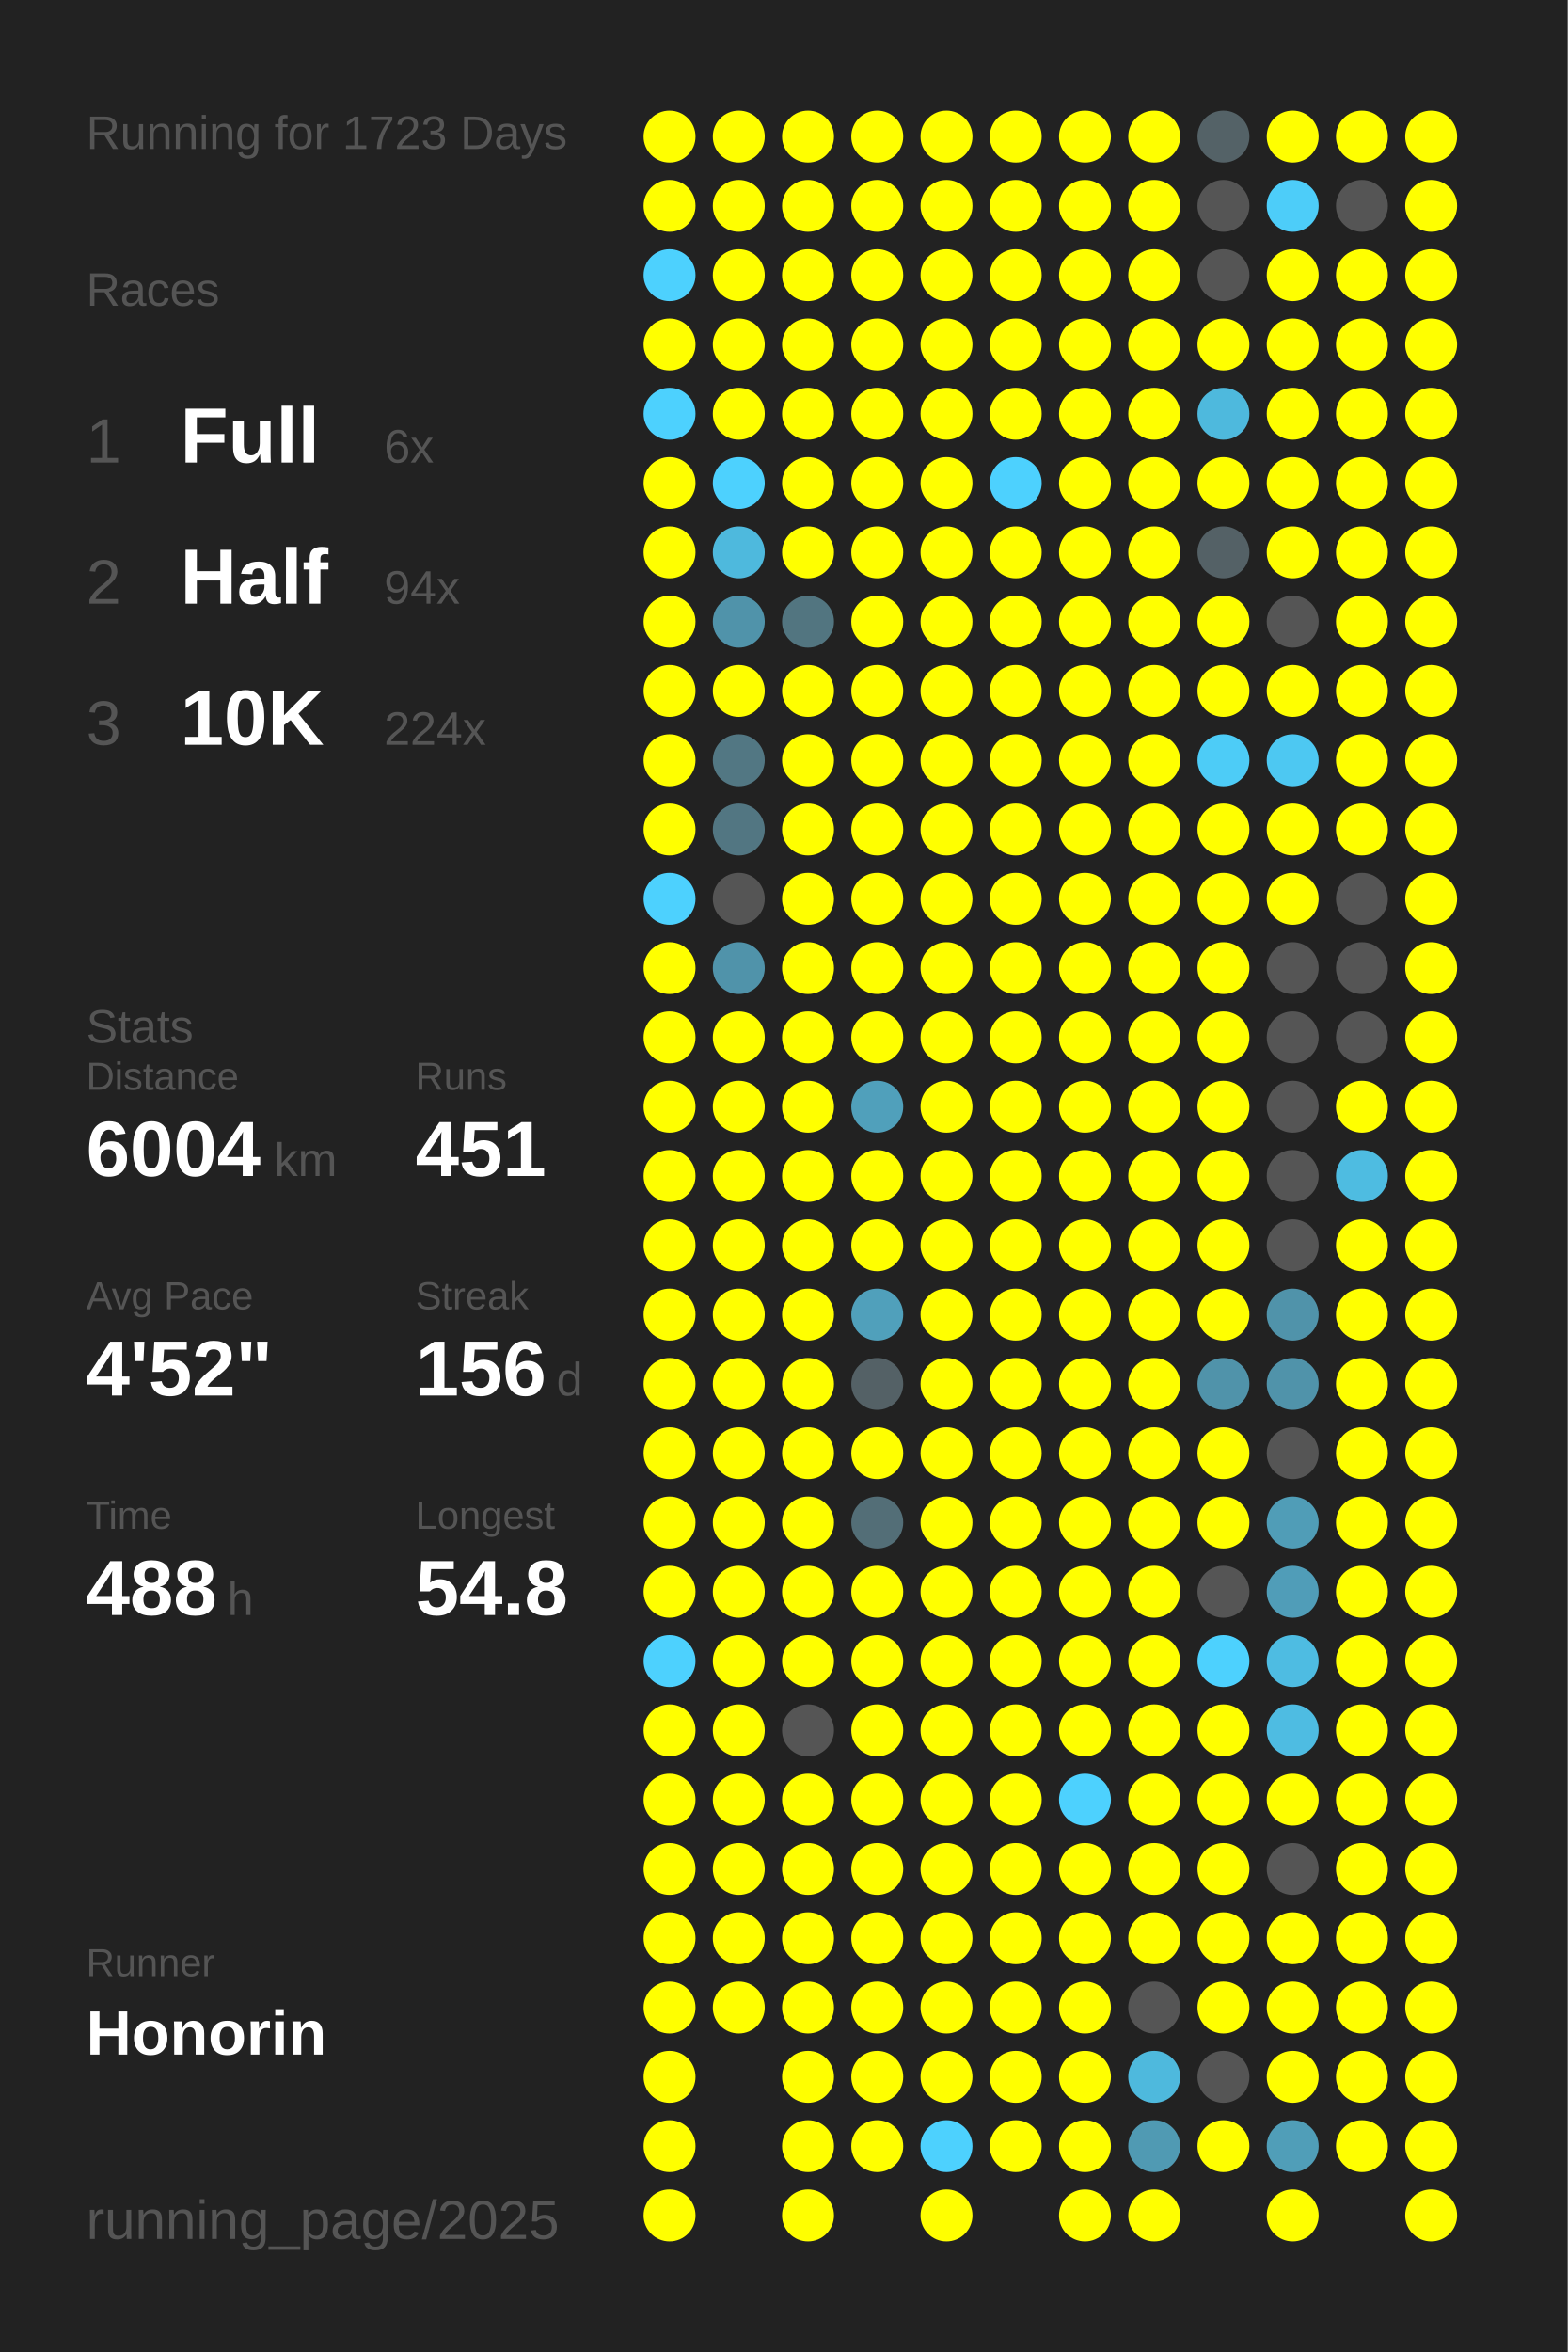
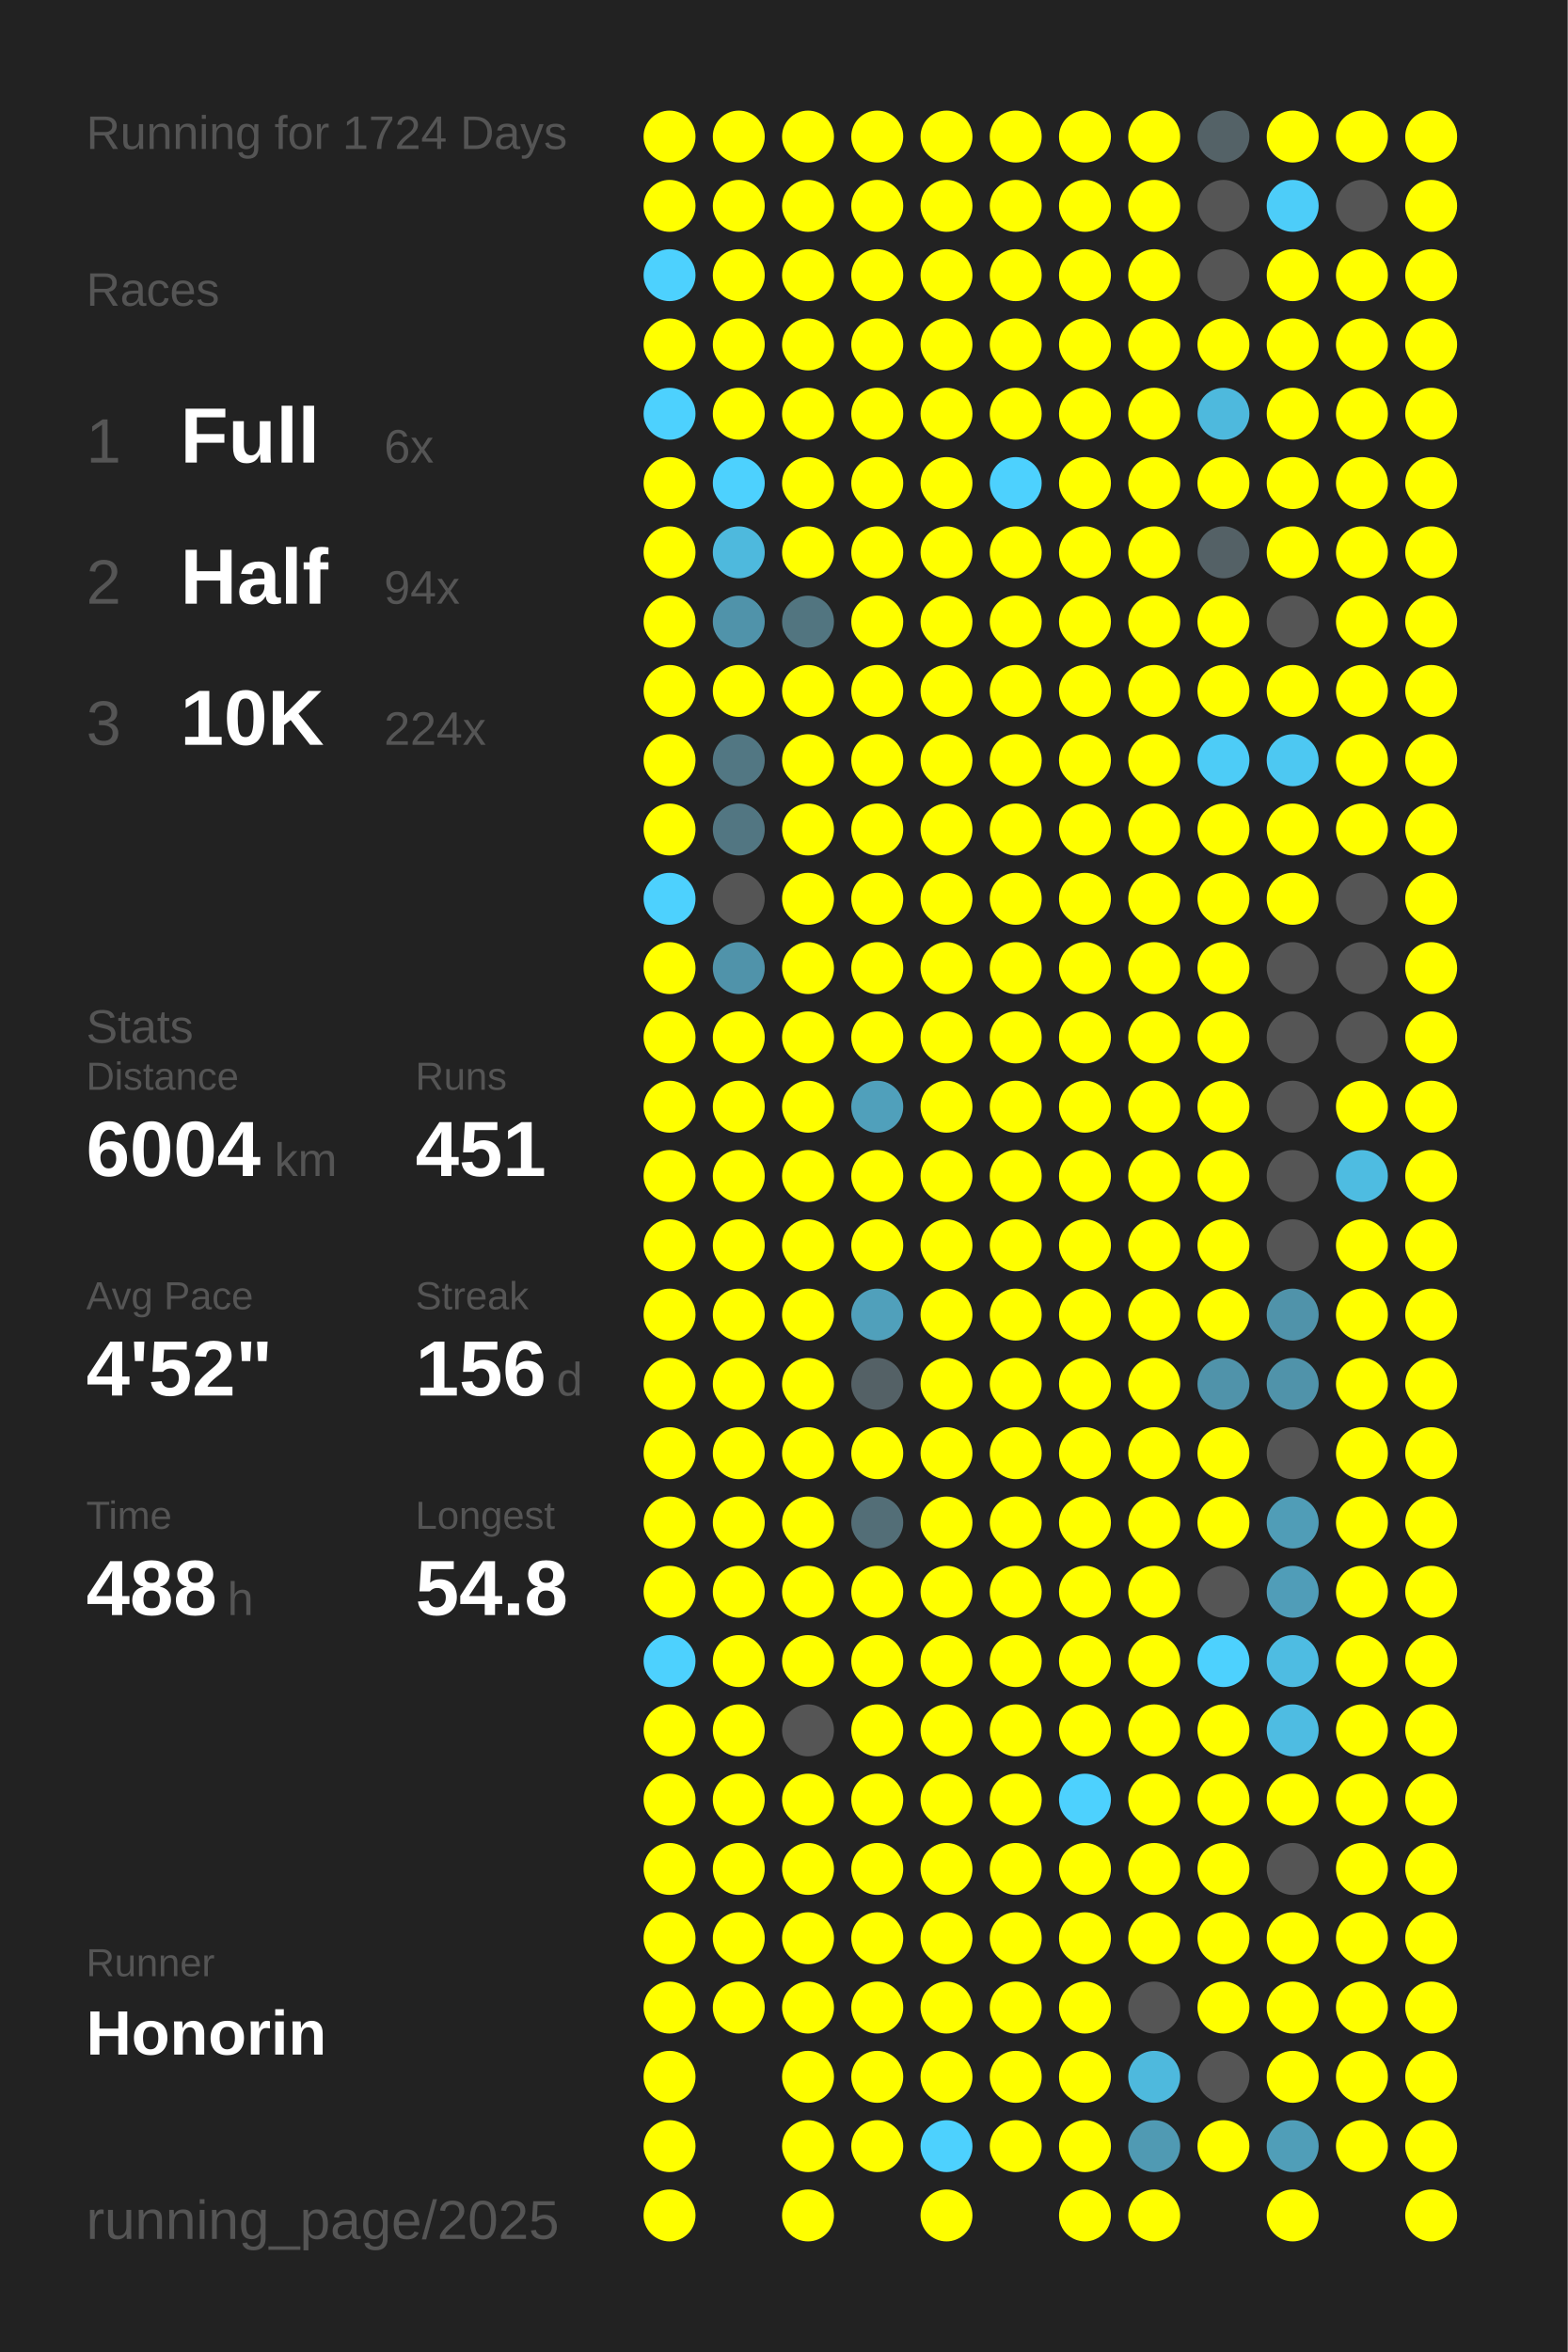
<svg xmlns="http://www.w3.org/2000/svg" baseProfile="full" height="300mm" version="1.1" viewBox="0,0,200,300" width="200mm">
  <defs />
  <rect fill="#222222" height="300" width="200" x="0" y="0" />
-   <text fill="#555555" style="font-size:6px; font-family:Arial;" x="11" y="19">Running for 1723 Days</text>
+   <text fill="#555555" style="font-size:6px; font-family:Arial;" x="11" y="19">Running for 1724 Days</text>
  <text fill="#555555" style="font-size:6px; font-family:Arial;" x="11" y="39">Races</text>
  <text fill="#555555" style="font-size:8px; font-family:Arial;" x="11" y="59">1</text>
  <text fill="#FFFFFF" style="font-size:10px; font-family:Arial; font-weight:bold;" x="23" y="59">Full</text>
  <text fill="#555555" style="font-size:6px; font-family:Arial;" x="49" y="59">6x</text>
  <text fill="#555555" style="font-size:8px; font-family:Arial;" x="11" y="77">2</text>
  <text fill="#FFFFFF" style="font-size:10px; font-family:Arial; font-weight:bold;" x="23" y="77">Half</text>
  <text fill="#555555" style="font-size:6px; font-family:Arial;" x="49" y="77">94x</text>
  <text fill="#555555" style="font-size:8px; font-family:Arial;" x="11" y="95">3</text>
  <text fill="#FFFFFF" style="font-size:10px; font-family:Arial; font-weight:bold;" x="23" y="95">10K</text>
  <text fill="#555555" style="font-size:6px; font-family:Arial;" x="49" y="95">224x</text>
  <text fill="#555555" style="font-size:6px; font-family:Arial;" x="11" y="133">Stats</text>
  <text fill="#555555" style="font-size:5px; font-family:Arial;" x="11" y="139">Distance</text>
  <text fill="#FFFFFF" style="font-size:10px; font-family:Arial; font-weight:bold;" x="11" y="150">6004</text>
  <text fill="#555555" style="font-size:6px; font-family:Arial;" x="35" y="150">km</text>
  <text fill="#555555" style="font-size:5px; font-family:Arial;" x="53" y="139">Runs</text>
  <text fill="#FFFFFF" style="font-size:10px; font-family:Arial; font-weight:bold;" x="53" y="150">451</text>
  <text fill="#555555" style="font-size:5px; font-family:Arial;" x="11" y="167">Avg Pace</text>
  <text fill="#FFFFFF" style="font-size:10px; font-family:Arial; font-weight:bold;" x="11" y="178">4'52"</text>
  <text fill="#555555" style="font-size:5px; font-family:Arial;" x="53" y="167">Streak</text>
  <text fill="#FFFFFF" style="font-size:10px; font-family:Arial; font-weight:bold;" x="53" y="178">156</text>
  <text fill="#555555" style="font-size:6px; font-family:Arial;" x="71" y="178">d</text>
  <text fill="#555555" style="font-size:5px; font-family:Arial;" x="11" y="195">Time</text>
  <text fill="#FFFFFF" style="font-size:10px; font-family:Arial; font-weight:bold;" x="11" y="206">488</text>
  <text fill="#555555" style="font-size:6px; font-family:Arial;" x="29" y="206">h</text>
  <text fill="#555555" style="font-size:5px; font-family:Arial;" x="53" y="195">Longest</text>
  <text fill="#FFFFFF" style="font-size:10px; font-family:Arial; font-weight:bold;" x="53" y="206">54.8</text>
  <text fill="#555555" style="font-size:5px; font-family:Arial;" x="11" y="252.065">Runner</text>
  <text fill="#FFFFFF" style="font-size:8px; font-family:Arial; font-weight:bold;" x="11" y="262.065">Honorin</text>
  <text fill="#555555" style="font-size:7px; font-family:Arial;" x="11" y="285.581">running_page/2025</text>
  <circle cx="85.417" cy="17.419" fill="#FFFF00" r="3.312" />
  <circle cx="85.417" cy="26.258" fill="#FFFF00" r="3.312" />
  <circle cx="85.417" cy="35.097" fill="#4dd1fe" r="3.312" />
  <circle cx="85.417" cy="43.935" fill="#FFFF00" r="3.312" />
  <circle cx="85.417" cy="52.774" fill="#4dd1fe" r="3.312" />
  <circle cx="85.417" cy="61.613" fill="#FFFF00" r="3.312" />
  <circle cx="85.417" cy="70.452" fill="#FFFF00" r="3.312" />
  <circle cx="85.417" cy="79.29" fill="#FFFF00" r="3.312" />
  <circle cx="85.417" cy="88.129" fill="#FFFF00" r="3.312" />
  <circle cx="85.417" cy="96.968" fill="#FFFF00" r="3.312" />
  <circle cx="85.417" cy="105.806" fill="#FFFF00" r="3.312" />
  <circle cx="85.417" cy="114.645" fill="#4dd1fe" r="3.312" />
  <circle cx="85.417" cy="123.484" fill="#FFFF00" r="3.312" />
  <circle cx="85.417" cy="132.323" fill="#FFFF00" r="3.312" />
  <circle cx="85.417" cy="141.161" fill="#FFFF00" r="3.312" />
  <circle cx="85.417" cy="150" fill="#FFFF00" r="3.312" />
  <circle cx="85.417" cy="158.839" fill="#FFFF00" r="3.312" />
  <circle cx="85.417" cy="167.677" fill="#FFFF00" r="3.312" />
  <circle cx="85.417" cy="176.516" fill="#FFFF00" r="3.312" />
  <circle cx="85.417" cy="185.355" fill="#FFFF00" r="3.312" />
  <circle cx="85.417" cy="194.194" fill="#FFFF00" r="3.312" />
  <circle cx="85.417" cy="203.032" fill="#FFFF00" r="3.312" />
  <circle cx="85.417" cy="211.871" fill="#4dd1fe" r="3.312" />
  <circle cx="85.417" cy="220.71" fill="#FFFF00" r="3.312" />
  <circle cx="85.417" cy="229.548" fill="#FFFF00" r="3.312" />
  <circle cx="85.417" cy="238.387" fill="#FFFF00" r="3.312" />
  <circle cx="85.417" cy="247.226" fill="#FFFF00" r="3.312" />
  <circle cx="85.417" cy="256.065" fill="#FFFF00" r="3.312" />
  <circle cx="85.417" cy="264.903" fill="#FFFF00" r="3.312" />
  <circle cx="85.417" cy="273.742" fill="#FFFF00" r="3.312" />
  <circle cx="85.417" cy="282.581" fill="#FFFF00" r="3.312" />
  <circle cx="94.25" cy="17.419" fill="#FFFF00" r="3.312" />
  <circle cx="94.25" cy="26.258" fill="#FFFF00" r="3.312" />
  <circle cx="94.25" cy="35.097" fill="#FFFF00" r="3.312" />
  <circle cx="94.25" cy="43.935" fill="#FFFF00" r="3.312" />
  <circle cx="94.25" cy="52.774" fill="#FFFF00" r="3.312" />
  <circle cx="94.25" cy="61.613" fill="#4dd1fe" r="3.312" />
  <circle cx="94.25" cy="70.452" fill="#4eb9dd" r="3.312" />
  <circle cx="94.25" cy="79.29" fill="#5093aa" r="3.312" />
  <circle cx="94.25" cy="88.129" fill="#FFFF00" r="3.312" />
  <circle cx="94.25" cy="96.968" fill="#527783" r="3.312" />
  <circle cx="94.25" cy="105.806" fill="#527682" r="3.312" />
  <circle cx="94.25" cy="114.645" fill="#555555" r="3.312" />
  <circle cx="94.25" cy="123.484" fill="#5093aa" r="3.312" />
  <circle cx="94.25" cy="132.323" fill="#FFFF00" r="3.312" />
  <circle cx="94.25" cy="141.161" fill="#FFFF00" r="3.312" />
  <circle cx="94.25" cy="150" fill="#FFFF00" r="3.312" />
  <circle cx="94.25" cy="158.839" fill="#FFFF00" r="3.312" />
  <circle cx="94.25" cy="167.677" fill="#FFFF00" r="3.312" />
  <circle cx="94.25" cy="176.516" fill="#FFFF00" r="3.312" />
  <circle cx="94.25" cy="185.355" fill="#FFFF00" r="3.312" />
  <circle cx="94.25" cy="194.194" fill="#FFFF00" r="3.312" />
  <circle cx="94.25" cy="203.032" fill="#FFFF00" r="3.312" />
  <circle cx="94.25" cy="211.871" fill="#FFFF00" r="3.312" />
  <circle cx="94.25" cy="220.71" fill="#FFFF00" r="3.312" />
  <circle cx="94.25" cy="229.548" fill="#FFFF00" r="3.312" />
  <circle cx="94.25" cy="238.387" fill="#FFFF00" r="3.312" />
  <circle cx="94.25" cy="247.226" fill="#FFFF00" r="3.312" />
  <circle cx="94.25" cy="256.065" fill="#FFFF00" r="3.312" />
  <circle cx="103.083" cy="17.419" fill="#FFFF00" r="3.312" />
  <circle cx="103.083" cy="26.258" fill="#FFFF00" r="3.312" />
  <circle cx="103.083" cy="35.097" fill="#FFFF00" r="3.312" />
  <circle cx="103.083" cy="43.935" fill="#FFFF00" r="3.312" />
  <circle cx="103.083" cy="52.774" fill="#FFFF00" r="3.312" />
  <circle cx="103.083" cy="61.613" fill="#FFFF00" r="3.312" />
  <circle cx="103.083" cy="70.452" fill="#FFFF00" r="3.312" />
  <circle cx="103.083" cy="79.29" fill="#527580" r="3.312" />
  <circle cx="103.083" cy="88.129" fill="#FFFF00" r="3.312" />
  <circle cx="103.083" cy="96.968" fill="#FFFF00" r="3.312" />
  <circle cx="103.083" cy="105.806" fill="#FFFF00" r="3.312" />
  <circle cx="103.083" cy="114.645" fill="#FFFF00" r="3.312" />
  <circle cx="103.083" cy="123.484" fill="#FFFF00" r="3.312" />
  <circle cx="103.083" cy="132.323" fill="#FFFF00" r="3.312" />
  <circle cx="103.083" cy="141.161" fill="#FFFF00" r="3.312" />
  <circle cx="103.083" cy="150" fill="#FFFF00" r="3.312" />
  <circle cx="103.083" cy="158.839" fill="#FFFF00" r="3.312" />
  <circle cx="103.083" cy="167.677" fill="#FFFF00" r="3.312" />
  <circle cx="103.083" cy="176.516" fill="#FFFF00" r="3.312" />
  <circle cx="103.083" cy="185.355" fill="#FFFF00" r="3.312" />
  <circle cx="103.083" cy="194.194" fill="#FFFF00" r="3.312" />
  <circle cx="103.083" cy="203.032" fill="#FFFF00" r="3.312" />
  <circle cx="103.083" cy="211.871" fill="#FFFF00" r="3.312" />
  <circle cx="103.083" cy="220.71" fill="#555555" r="3.312" />
  <circle cx="103.083" cy="229.548" fill="#FFFF00" r="3.312" />
  <circle cx="103.083" cy="238.387" fill="#FFFF00" r="3.312" />
  <circle cx="103.083" cy="247.226" fill="#FFFF00" r="3.312" />
  <circle cx="103.083" cy="256.065" fill="#FFFF00" r="3.312" />
  <circle cx="103.083" cy="264.903" fill="#FFFF00" r="3.312" />
  <circle cx="103.083" cy="273.742" fill="#FFFF00" r="3.312" />
  <circle cx="103.083" cy="282.581" fill="#FFFF00" r="3.312" />
  <circle cx="111.917" cy="17.419" fill="#FFFF00" r="3.312" />
  <circle cx="111.917" cy="26.258" fill="#FFFF00" r="3.312" />
  <circle cx="111.917" cy="35.097" fill="#FFFF00" r="3.312" />
  <circle cx="111.917" cy="43.935" fill="#FFFF00" r="3.312" />
  <circle cx="111.917" cy="52.774" fill="#FFFF00" r="3.312" />
  <circle cx="111.917" cy="61.613" fill="#FFFF00" r="3.312" />
  <circle cx="111.917" cy="70.452" fill="#FFFF00" r="3.312" />
  <circle cx="111.917" cy="79.29" fill="#FFFF00" r="3.312" />
  <circle cx="111.917" cy="88.129" fill="#FFFF00" r="3.312" />
  <circle cx="111.917" cy="96.968" fill="#FFFF00" r="3.312" />
  <circle cx="111.917" cy="105.806" fill="#FFFF00" r="3.312" />
  <circle cx="111.917" cy="114.645" fill="#FFFF00" r="3.312" />
  <circle cx="111.917" cy="123.484" fill="#FFFF00" r="3.312" />
  <circle cx="111.917" cy="132.323" fill="#FFFF00" r="3.312" />
  <circle cx="111.917" cy="141.161" fill="#50a0bb" r="3.312" />
  <circle cx="111.917" cy="150" fill="#FFFF00" r="3.312" />
  <circle cx="111.917" cy="158.839" fill="#FFFF00" r="3.312" />
  <circle cx="111.917" cy="167.677" fill="#50a0bb" r="3.312" />
  <circle cx="111.917" cy="176.516" fill="#546166" r="3.312" />
  <circle cx="111.917" cy="185.355" fill="#FFFF00" r="3.312" />
  <circle cx="111.917" cy="194.194" fill="#536e77" r="3.312" />
  <circle cx="111.917" cy="203.032" fill="#FFFF00" r="3.312" />
  <circle cx="111.917" cy="211.871" fill="#FFFF00" r="3.312" />
  <circle cx="111.917" cy="220.71" fill="#FFFF00" r="3.312" />
  <circle cx="111.917" cy="229.548" fill="#FFFF00" r="3.312" />
  <circle cx="111.917" cy="238.387" fill="#FFFF00" r="3.312" />
  <circle cx="111.917" cy="247.226" fill="#FFFF00" r="3.312" />
  <circle cx="111.917" cy="256.065" fill="#FFFF00" r="3.312" />
  <circle cx="111.917" cy="264.903" fill="#FFFF00" r="3.312" />
  <circle cx="111.917" cy="273.742" fill="#FFFF00" r="3.312" />
  <circle cx="120.75" cy="17.419" fill="#FFFF00" r="3.312" />
  <circle cx="120.75" cy="26.258" fill="#FFFF00" r="3.312" />
  <circle cx="120.75" cy="35.097" fill="#FFFF00" r="3.312" />
  <circle cx="120.75" cy="43.935" fill="#FFFF00" r="3.312" />
  <circle cx="120.75" cy="52.774" fill="#FFFF00" r="3.312" />
  <circle cx="120.75" cy="61.613" fill="#FFFF00" r="3.312" />
  <circle cx="120.75" cy="70.452" fill="#FFFF00" r="3.312" />
  <circle cx="120.75" cy="79.29" fill="#FFFF00" r="3.312" />
  <circle cx="120.75" cy="88.129" fill="#FFFF00" r="3.312" />
  <circle cx="120.75" cy="96.968" fill="#FFFF00" r="3.312" />
  <circle cx="120.75" cy="105.806" fill="#FFFF00" r="3.312" />
  <circle cx="120.75" cy="114.645" fill="#FFFF00" r="3.312" />
  <circle cx="120.75" cy="123.484" fill="#FFFF00" r="3.312" />
  <circle cx="120.75" cy="132.323" fill="#FFFF00" r="3.312" />
  <circle cx="120.75" cy="141.161" fill="#FFFF00" r="3.312" />
  <circle cx="120.75" cy="150" fill="#FFFF00" r="3.312" />
  <circle cx="120.75" cy="158.839" fill="#FFFF00" r="3.312" />
  <circle cx="120.75" cy="167.677" fill="#FFFF00" r="3.312" />
  <circle cx="120.75" cy="176.516" fill="#FFFF00" r="3.312" />
  <circle cx="120.75" cy="185.355" fill="#FFFF00" r="3.312" />
  <circle cx="120.75" cy="194.194" fill="#FFFF00" r="3.312" />
  <circle cx="120.75" cy="203.032" fill="#FFFF00" r="3.312" />
  <circle cx="120.75" cy="211.871" fill="#FFFF00" r="3.312" />
  <circle cx="120.75" cy="220.71" fill="#FFFF00" r="3.312" />
  <circle cx="120.75" cy="229.548" fill="#FFFF00" r="3.312" />
  <circle cx="120.75" cy="238.387" fill="#FFFF00" r="3.312" />
  <circle cx="120.75" cy="247.226" fill="#FFFF00" r="3.312" />
  <circle cx="120.75" cy="256.065" fill="#FFFF00" r="3.312" />
  <circle cx="120.75" cy="264.903" fill="#FFFF00" r="3.312" />
  <circle cx="120.75" cy="273.742" fill="#4dd1fe" r="3.312" />
  <circle cx="120.75" cy="282.581" fill="#FFFF00" r="3.312" />
  <circle cx="129.583" cy="17.419" fill="#FFFF00" r="3.312" />
  <circle cx="129.583" cy="26.258" fill="#FFFF00" r="3.312" />
  <circle cx="129.583" cy="35.097" fill="#FFFF00" r="3.312" />
  <circle cx="129.583" cy="43.935" fill="#FFFF00" r="3.312" />
  <circle cx="129.583" cy="52.774" fill="#FFFF00" r="3.312" />
  <circle cx="129.583" cy="61.613" fill="#4dd1fe" r="3.312" />
  <circle cx="129.583" cy="70.452" fill="#FFFF00" r="3.312" />
  <circle cx="129.583" cy="79.29" fill="#FFFF00" r="3.312" />
  <circle cx="129.583" cy="88.129" fill="#FFFF00" r="3.312" />
  <circle cx="129.583" cy="96.968" fill="#FFFF00" r="3.312" />
  <circle cx="129.583" cy="105.806" fill="#FFFF00" r="3.312" />
  <circle cx="129.583" cy="114.645" fill="#FFFF00" r="3.312" />
  <circle cx="129.583" cy="123.484" fill="#FFFF00" r="3.312" />
  <circle cx="129.583" cy="132.323" fill="#FFFF00" r="3.312" />
  <circle cx="129.583" cy="141.161" fill="#FFFF00" r="3.312" />
  <circle cx="129.583" cy="150" fill="#FFFF00" r="3.312" />
  <circle cx="129.583" cy="158.839" fill="#FFFF00" r="3.312" />
  <circle cx="129.583" cy="167.677" fill="#FFFF00" r="3.312" />
  <circle cx="129.583" cy="176.516" fill="#FFFF00" r="3.312" />
  <circle cx="129.583" cy="185.355" fill="#FFFF00" r="3.312" />
  <circle cx="129.583" cy="194.194" fill="#FFFF00" r="3.312" />
  <circle cx="129.583" cy="203.032" fill="#FFFF00" r="3.312" />
  <circle cx="129.583" cy="211.871" fill="#FFFF00" r="3.312" />
  <circle cx="129.583" cy="220.71" fill="#FFFF00" r="3.312" />
  <circle cx="129.583" cy="229.548" fill="#FFFF00" r="3.312" />
  <circle cx="129.583" cy="238.387" fill="#FFFF00" r="3.312" />
  <circle cx="129.583" cy="247.226" fill="#FFFF00" r="3.312" />
  <circle cx="129.583" cy="256.065" fill="#FFFF00" r="3.312" />
  <circle cx="129.583" cy="264.903" fill="#FFFF00" r="3.312" />
  <circle cx="129.583" cy="273.742" fill="#FFFF00" r="3.312" />
  <circle cx="138.417" cy="17.419" fill="#FFFF00" r="3.312" />
  <circle cx="138.417" cy="26.258" fill="#FFFF00" r="3.312" />
  <circle cx="138.417" cy="35.097" fill="#FFFF00" r="3.312" />
  <circle cx="138.417" cy="43.935" fill="#FFFF00" r="3.312" />
  <circle cx="138.417" cy="52.774" fill="#FFFF00" r="3.312" />
  <circle cx="138.417" cy="61.613" fill="#FFFF00" r="3.312" />
  <circle cx="138.417" cy="70.452" fill="#FFFF00" r="3.312" />
  <circle cx="138.417" cy="79.29" fill="#FFFF00" r="3.312" />
  <circle cx="138.417" cy="88.129" fill="#FFFF00" r="3.312" />
  <circle cx="138.417" cy="96.968" fill="#FFFF00" r="3.312" />
  <circle cx="138.417" cy="105.806" fill="#FFFF00" r="3.312" />
  <circle cx="138.417" cy="114.645" fill="#FFFF00" r="3.312" />
  <circle cx="138.417" cy="123.484" fill="#FFFF00" r="3.312" />
  <circle cx="138.417" cy="132.323" fill="#FFFF00" r="3.312" />
  <circle cx="138.417" cy="141.161" fill="#FFFF00" r="3.312" />
  <circle cx="138.417" cy="150" fill="#FFFF00" r="3.312" />
  <circle cx="138.417" cy="158.839" fill="#FFFF00" r="3.312" />
  <circle cx="138.417" cy="167.677" fill="#FFFF00" r="3.312" />
  <circle cx="138.417" cy="176.516" fill="#FFFF00" r="3.312" />
  <circle cx="138.417" cy="185.355" fill="#FFFF00" r="3.312" />
  <circle cx="138.417" cy="194.194" fill="#FFFF00" r="3.312" />
  <circle cx="138.417" cy="203.032" fill="#FFFF00" r="3.312" />
  <circle cx="138.417" cy="211.871" fill="#FFFF00" r="3.312" />
  <circle cx="138.417" cy="220.71" fill="#FFFF00" r="3.312" />
  <circle cx="138.417" cy="229.548" fill="#4dd1fe" r="3.312" />
  <circle cx="138.417" cy="238.387" fill="#FFFF00" r="3.312" />
  <circle cx="138.417" cy="247.226" fill="#FFFF00" r="3.312" />
  <circle cx="138.417" cy="256.065" fill="#FFFF00" r="3.312" />
  <circle cx="138.417" cy="264.903" fill="#FFFF00" r="3.312" />
  <circle cx="138.417" cy="273.742" fill="#FFFF00" r="3.312" />
  <circle cx="138.417" cy="282.581" fill="#FFFF00" r="3.312" />
  <circle cx="147.25" cy="17.419" fill="#FFFF00" r="3.312" />
  <circle cx="147.25" cy="26.258" fill="#FFFF00" r="3.312" />
  <circle cx="147.25" cy="35.097" fill="#FFFF00" r="3.312" />
  <circle cx="147.25" cy="43.935" fill="#FFFF00" r="3.312" />
  <circle cx="147.25" cy="52.774" fill="#FFFF00" r="3.312" />
  <circle cx="147.25" cy="61.613" fill="#FFFF00" r="3.312" />
  <circle cx="147.25" cy="70.452" fill="#FFFF00" r="3.312" />
  <circle cx="147.25" cy="79.29" fill="#FFFF00" r="3.312" />
  <circle cx="147.25" cy="88.129" fill="#FFFF00" r="3.312" />
  <circle cx="147.25" cy="96.968" fill="#FFFF00" r="3.312" />
  <circle cx="147.25" cy="105.806" fill="#FFFF00" r="3.312" />
  <circle cx="147.25" cy="114.645" fill="#FFFF00" r="3.312" />
  <circle cx="147.25" cy="123.484" fill="#FFFF00" r="3.312" />
  <circle cx="147.25" cy="132.323" fill="#FFFF00" r="3.312" />
  <circle cx="147.25" cy="141.161" fill="#FFFF00" r="3.312" />
  <circle cx="147.25" cy="150" fill="#FFFF00" r="3.312" />
  <circle cx="147.25" cy="158.839" fill="#FFFF00" r="3.312" />
  <circle cx="147.25" cy="167.677" fill="#FFFF00" r="3.312" />
  <circle cx="147.25" cy="176.516" fill="#FFFF00" r="3.312" />
  <circle cx="147.25" cy="185.355" fill="#FFFF00" r="3.312" />
  <circle cx="147.25" cy="194.194" fill="#FFFF00" r="3.312" />
  <circle cx="147.25" cy="203.032" fill="#FFFF00" r="3.312" />
  <circle cx="147.25" cy="211.871" fill="#FFFF00" r="3.312" />
  <circle cx="147.25" cy="220.71" fill="#FFFF00" r="3.312" />
  <circle cx="147.25" cy="229.548" fill="#FFFF00" r="3.312" />
  <circle cx="147.25" cy="238.387" fill="#FFFF00" r="3.312" />
  <circle cx="147.25" cy="247.226" fill="#FFFF00" r="3.312" />
  <circle cx="147.25" cy="256.065" fill="#555555" r="3.312" />
  <circle cx="147.25" cy="264.903" fill="#4eb9dd" r="3.312" />
  <circle cx="147.25" cy="273.742" fill="#509ab3" r="3.312" />
  <circle cx="147.25" cy="282.581" fill="#FFFF00" r="3.312" />
  <circle cx="156.083" cy="17.419" fill="#546267" r="3.312" />
  <circle cx="156.083" cy="26.258" fill="#555555" r="3.312" />
  <circle cx="156.083" cy="35.097" fill="#555555" r="3.312" />
  <circle cx="156.083" cy="43.935" fill="#FFFF00" r="3.312" />
  <circle cx="156.083" cy="52.774" fill="#4eb9dd" r="3.312" />
  <circle cx="156.083" cy="61.613" fill="#FFFF00" r="3.312" />
  <circle cx="156.083" cy="70.452" fill="#546166" r="3.312" />
  <circle cx="156.083" cy="79.29" fill="#FFFF00" r="3.312" />
  <circle cx="156.083" cy="88.129" fill="#FFFF00" r="3.312" />
  <circle cx="156.083" cy="96.968" fill="#4dccf7" r="3.312" />
  <circle cx="156.083" cy="105.806" fill="#FFFF00" r="3.312" />
  <circle cx="156.083" cy="114.645" fill="#FFFF00" r="3.312" />
  <circle cx="156.083" cy="123.484" fill="#FFFF00" r="3.312" />
  <circle cx="156.083" cy="132.323" fill="#FFFF00" r="3.312" />
  <circle cx="156.083" cy="141.161" fill="#FFFF00" r="3.312" />
  <circle cx="156.083" cy="150" fill="#FFFF00" r="3.312" />
  <circle cx="156.083" cy="158.839" fill="#FFFF00" r="3.312" />
  <circle cx="156.083" cy="167.677" fill="#FFFF00" r="3.312" />
  <circle cx="156.083" cy="176.516" fill="#5093aa" r="3.312" />
  <circle cx="156.083" cy="185.355" fill="#FFFF00" r="3.312" />
  <circle cx="156.083" cy="194.194" fill="#FFFF00" r="3.312" />
  <circle cx="156.083" cy="203.032" fill="#555555" r="3.312" />
  <circle cx="156.083" cy="211.871" fill="#4dd1fe" r="3.312" />
  <circle cx="156.083" cy="220.71" fill="#FFFF00" r="3.312" />
  <circle cx="156.083" cy="229.548" fill="#FFFF00" r="3.312" />
  <circle cx="156.083" cy="238.387" fill="#FFFF00" r="3.312" />
  <circle cx="156.083" cy="247.226" fill="#FFFF00" r="3.312" />
  <circle cx="156.083" cy="256.065" fill="#FFFF00" r="3.312" />
  <circle cx="156.083" cy="264.903" fill="#555555" r="3.312" />
  <circle cx="156.083" cy="273.742" fill="#FFFF00" r="3.312" />
  <circle cx="164.917" cy="17.419" fill="#FFFF00" r="3.312" />
  <circle cx="164.917" cy="26.258" fill="#4dcdf9" r="3.312" />
  <circle cx="164.917" cy="35.097" fill="#FFFF00" r="3.312" />
  <circle cx="164.917" cy="43.935" fill="#FFFF00" r="3.312" />
  <circle cx="164.917" cy="52.774" fill="#FFFF00" r="3.312" />
  <circle cx="164.917" cy="61.613" fill="#FFFF00" r="3.312" />
  <circle cx="164.917" cy="70.452" fill="#FFFF00" r="3.312" />
  <circle cx="164.917" cy="79.29" fill="#555555" r="3.312" />
  <circle cx="164.917" cy="88.129" fill="#FFFF00" r="3.312" />
  <circle cx="164.917" cy="96.968" fill="#4dc8f2" r="3.312" />
  <circle cx="164.917" cy="105.806" fill="#FFFF00" r="3.312" />
  <circle cx="164.917" cy="114.645" fill="#FFFF00" r="3.312" />
  <circle cx="164.917" cy="123.484" fill="#555555" r="3.312" />
  <circle cx="164.917" cy="132.323" fill="#555555" r="3.312" />
  <circle cx="164.917" cy="141.161" fill="#555555" r="3.312" />
  <circle cx="164.917" cy="150" fill="#555555" r="3.312" />
  <circle cx="164.917" cy="158.839" fill="#555555" r="3.312" />
  <circle cx="164.917" cy="167.677" fill="#5093aa" r="3.312" />
  <circle cx="164.917" cy="176.516" fill="#5093aa" r="3.312" />
  <circle cx="164.917" cy="185.355" fill="#555555" r="3.312" />
  <circle cx="164.917" cy="194.194" fill="#509db7" r="3.312" />
  <circle cx="164.917" cy="203.032" fill="#509db8" r="3.312" />
  <circle cx="164.917" cy="211.871" fill="#4ebce2" r="3.312" />
  <circle cx="164.917" cy="220.71" fill="#4ebce2" r="3.312" />
  <circle cx="164.917" cy="229.548" fill="#FFFF00" r="3.312" />
  <circle cx="164.917" cy="238.387" fill="#555555" r="3.312" />
  <circle cx="164.917" cy="247.226" fill="#FFFF00" r="3.312" />
  <circle cx="164.917" cy="256.065" fill="#FFFF00" r="3.312" />
  <circle cx="164.917" cy="264.903" fill="#FFFF00" r="3.312" />
  <circle cx="164.917" cy="273.742" fill="#509eb8" r="3.312" />
  <circle cx="164.917" cy="282.581" fill="#FFFF00" r="3.312" />
  <circle cx="173.75" cy="17.419" fill="#FFFF00" r="3.312" />
  <circle cx="173.75" cy="26.258" fill="#555555" r="3.312" />
  <circle cx="173.75" cy="35.097" fill="#FFFF00" r="3.312" />
  <circle cx="173.75" cy="43.935" fill="#FFFF00" r="3.312" />
  <circle cx="173.75" cy="52.774" fill="#FFFF00" r="3.312" />
  <circle cx="173.75" cy="61.613" fill="#FFFF00" r="3.312" />
  <circle cx="173.75" cy="70.452" fill="#FFFF00" r="3.312" />
  <circle cx="173.75" cy="79.29" fill="#FFFF00" r="3.312" />
  <circle cx="173.75" cy="88.129" fill="#FFFF00" r="3.312" />
  <circle cx="173.75" cy="96.968" fill="#FFFF00" r="3.312" />
  <circle cx="173.75" cy="105.806" fill="#FFFF00" r="3.312" />
  <circle cx="173.75" cy="114.645" fill="#555555" r="3.312" />
  <circle cx="173.75" cy="123.484" fill="#555555" r="3.312" />
  <circle cx="173.75" cy="132.323" fill="#555555" r="3.312" />
  <circle cx="173.75" cy="141.161" fill="#FFFF00" r="3.312" />
  <circle cx="173.75" cy="150" fill="#4ebce1" r="3.312" />
  <circle cx="173.75" cy="158.839" fill="#FFFF00" r="3.312" />
  <circle cx="173.75" cy="167.677" fill="#FFFF00" r="3.312" />
  <circle cx="173.75" cy="176.516" fill="#FFFF00" r="3.312" />
  <circle cx="173.75" cy="185.355" fill="#FFFF00" r="3.312" />
  <circle cx="173.75" cy="194.194" fill="#FFFF00" r="3.312" />
  <circle cx="173.75" cy="203.032" fill="#FFFF00" r="3.312" />
  <circle cx="173.75" cy="211.871" fill="#FFFF00" r="3.312" />
  <circle cx="173.75" cy="220.71" fill="#FFFF00" r="3.312" />
  <circle cx="173.75" cy="229.548" fill="#FFFF00" r="3.312" />
  <circle cx="173.75" cy="238.387" fill="#FFFF00" r="3.312" />
  <circle cx="173.75" cy="247.226" fill="#FFFF00" r="3.312" />
  <circle cx="173.75" cy="256.065" fill="#FFFF00" r="3.312" />
  <circle cx="173.75" cy="264.903" fill="#FFFF00" r="3.312" />
  <circle cx="173.75" cy="273.742" fill="#FFFF00" r="3.312" />
  <circle cx="182.583" cy="17.419" fill="#FFFF00" r="3.312" />
  <circle cx="182.583" cy="26.258" fill="#FFFF00" r="3.312" />
  <circle cx="182.583" cy="35.097" fill="#FFFF00" r="3.312" />
  <circle cx="182.583" cy="43.935" fill="#FFFF00" r="3.312" />
  <circle cx="182.583" cy="52.774" fill="#FFFF00" r="3.312" />
  <circle cx="182.583" cy="61.613" fill="#FFFF00" r="3.312" />
  <circle cx="182.583" cy="70.452" fill="#FFFF00" r="3.312" />
  <circle cx="182.583" cy="79.29" fill="#FFFF00" r="3.312" />
  <circle cx="182.583" cy="88.129" fill="#FFFF00" r="3.312" />
  <circle cx="182.583" cy="96.968" fill="#FFFF00" r="3.312" />
  <circle cx="182.583" cy="105.806" fill="#FFFF00" r="3.312" />
  <circle cx="182.583" cy="114.645" fill="#FFFF00" r="3.312" />
  <circle cx="182.583" cy="123.484" fill="#FFFF00" r="3.312" />
  <circle cx="182.583" cy="132.323" fill="#FFFF00" r="3.312" />
  <circle cx="182.583" cy="141.161" fill="#FFFF00" r="3.312" />
  <circle cx="182.583" cy="150" fill="#FFFF00" r="3.312" />
  <circle cx="182.583" cy="158.839" fill="#FFFF00" r="3.312" />
  <circle cx="182.583" cy="167.677" fill="#FFFF00" r="3.312" />
  <circle cx="182.583" cy="176.516" fill="#FFFF00" r="3.312" />
  <circle cx="182.583" cy="185.355" fill="#FFFF00" r="3.312" />
  <circle cx="182.583" cy="194.194" fill="#FFFF00" r="3.312" />
  <circle cx="182.583" cy="203.032" fill="#FFFF00" r="3.312" />
  <circle cx="182.583" cy="211.871" fill="#FFFF00" r="3.312" />
  <circle cx="182.583" cy="220.71" fill="#FFFF00" r="3.312" />
  <circle cx="182.583" cy="229.548" fill="#FFFF00" r="3.312" />
  <circle cx="182.583" cy="238.387" fill="#FFFF00" r="3.312" />
  <circle cx="182.583" cy="247.226" fill="#FFFF00" r="3.312" />
  <circle cx="182.583" cy="256.065" fill="#FFFF00" r="3.312" />
  <circle cx="182.583" cy="264.903" fill="#FFFF00" r="3.312" />
  <circle cx="182.583" cy="273.742" fill="#FFFF00" r="3.312" />
  <circle cx="182.583" cy="282.581" fill="#FFFF00" r="3.312" />
</svg>
